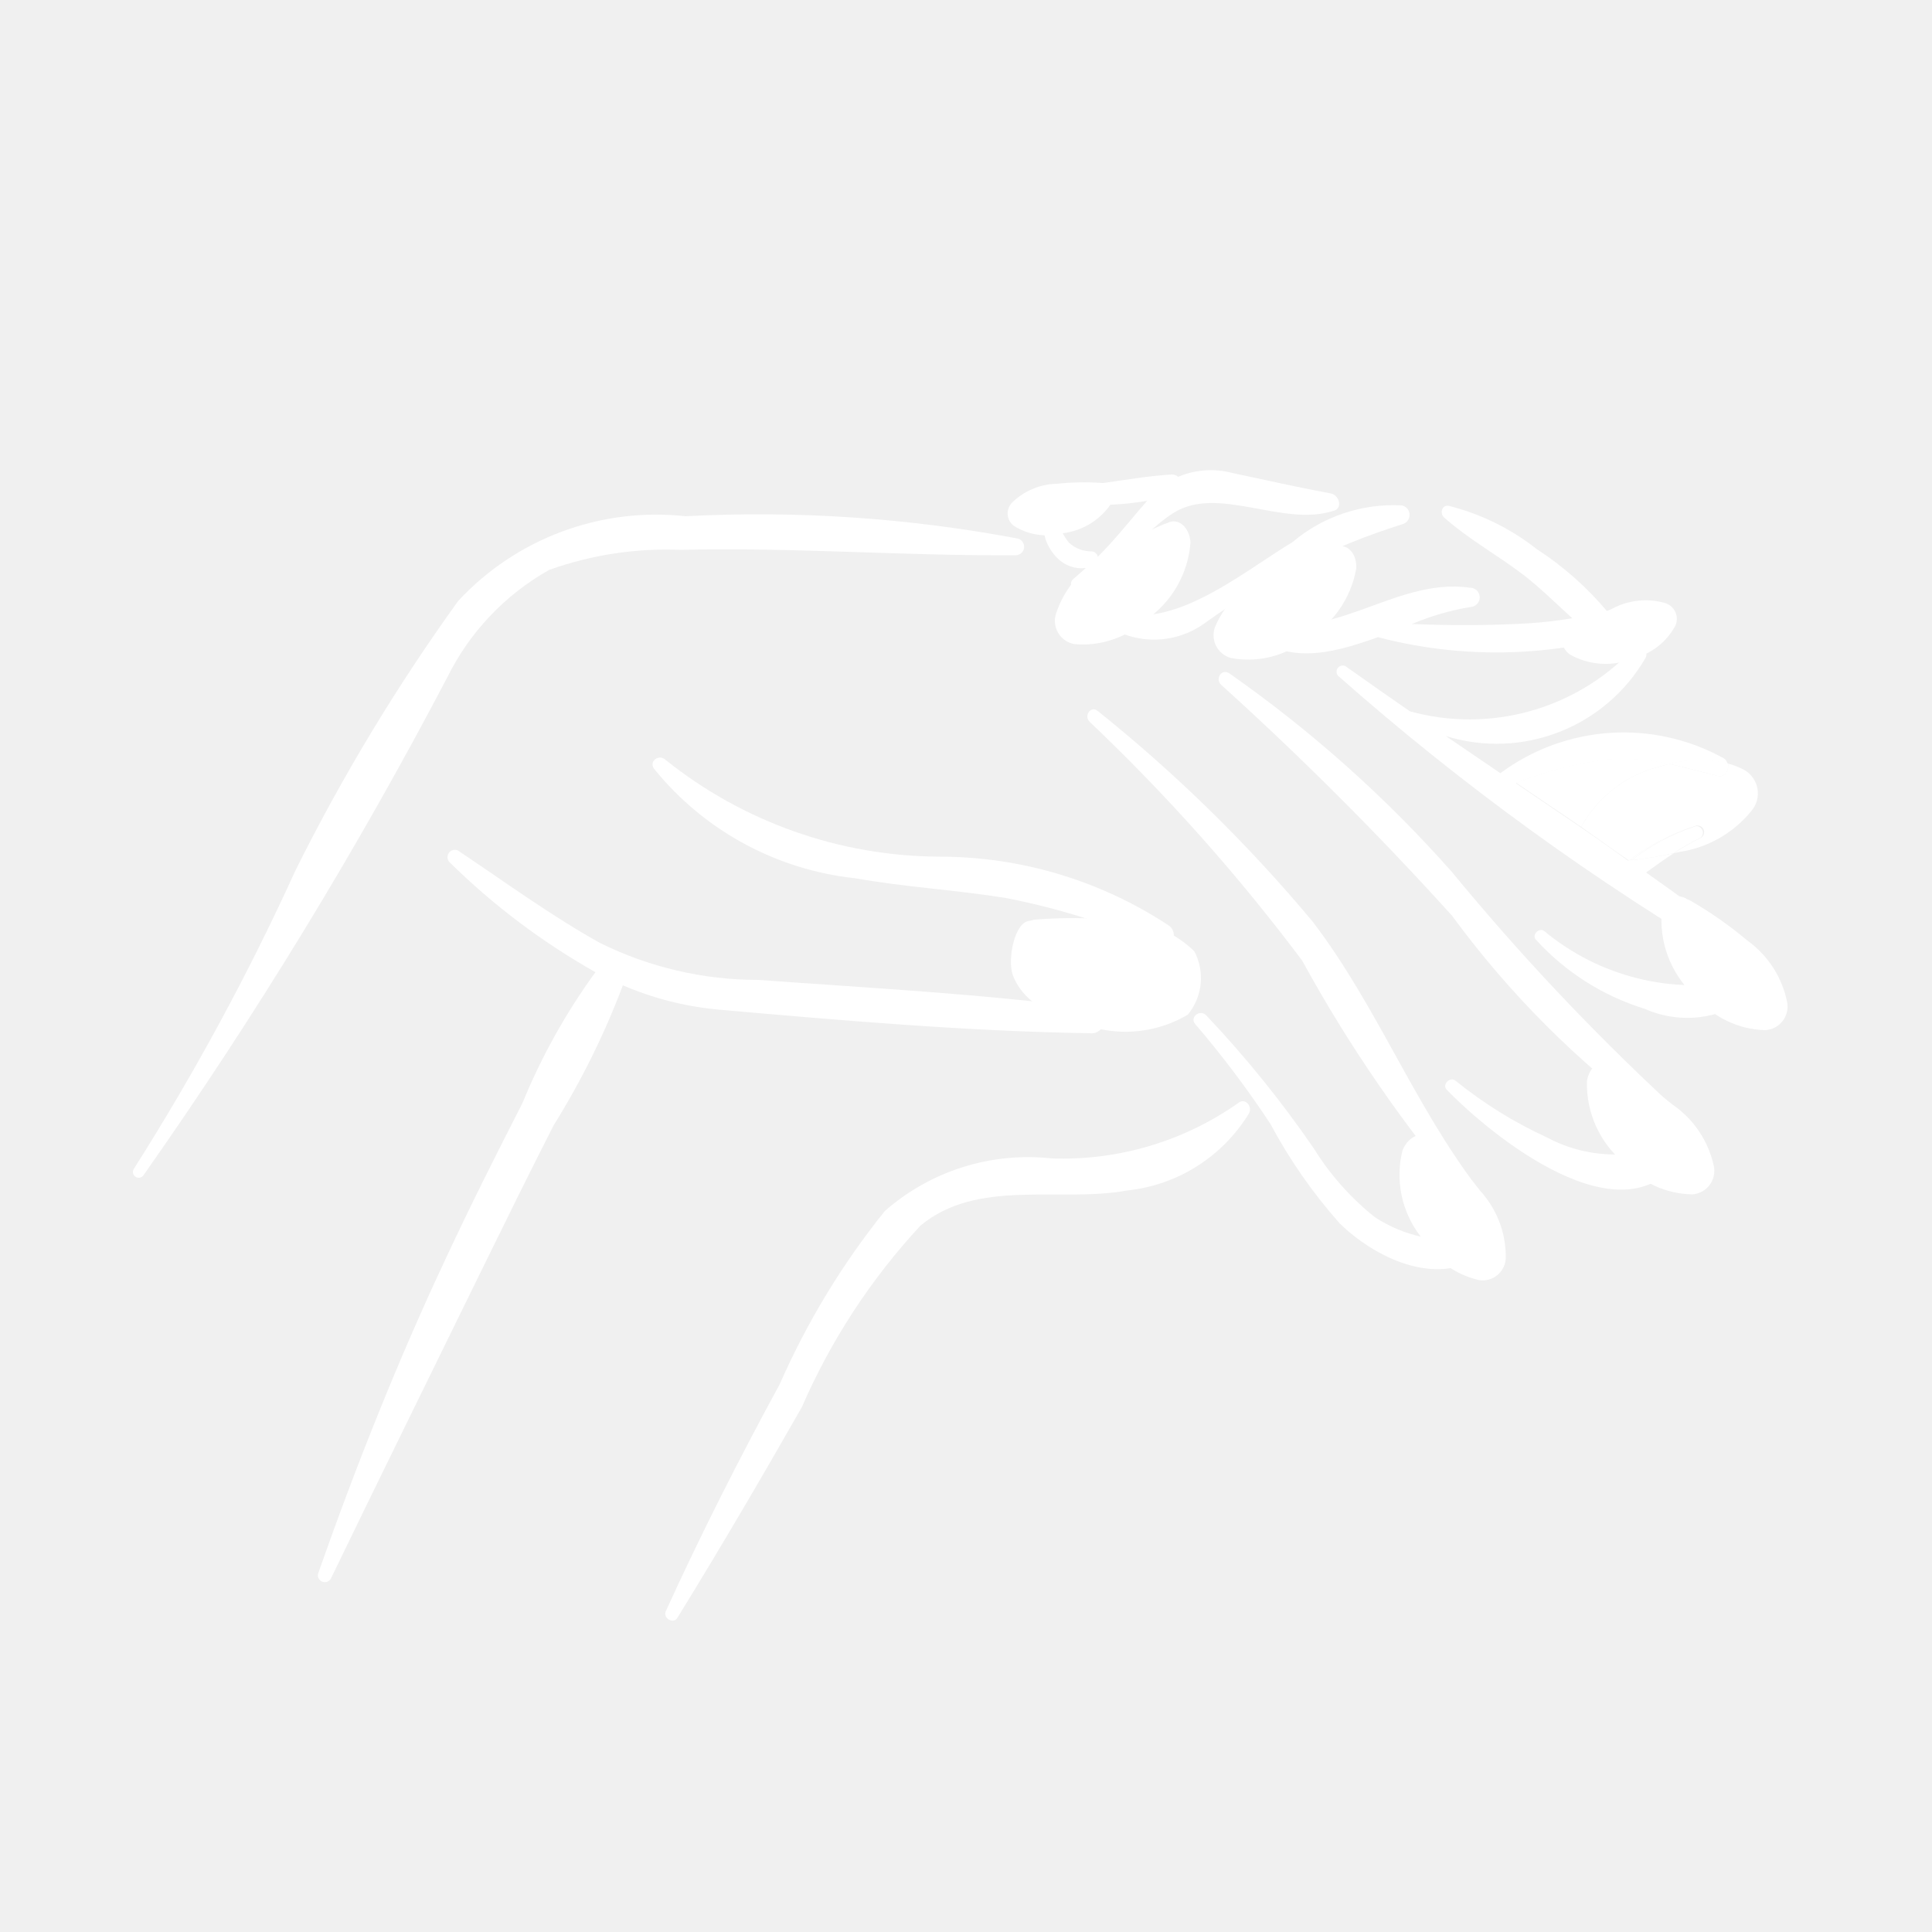
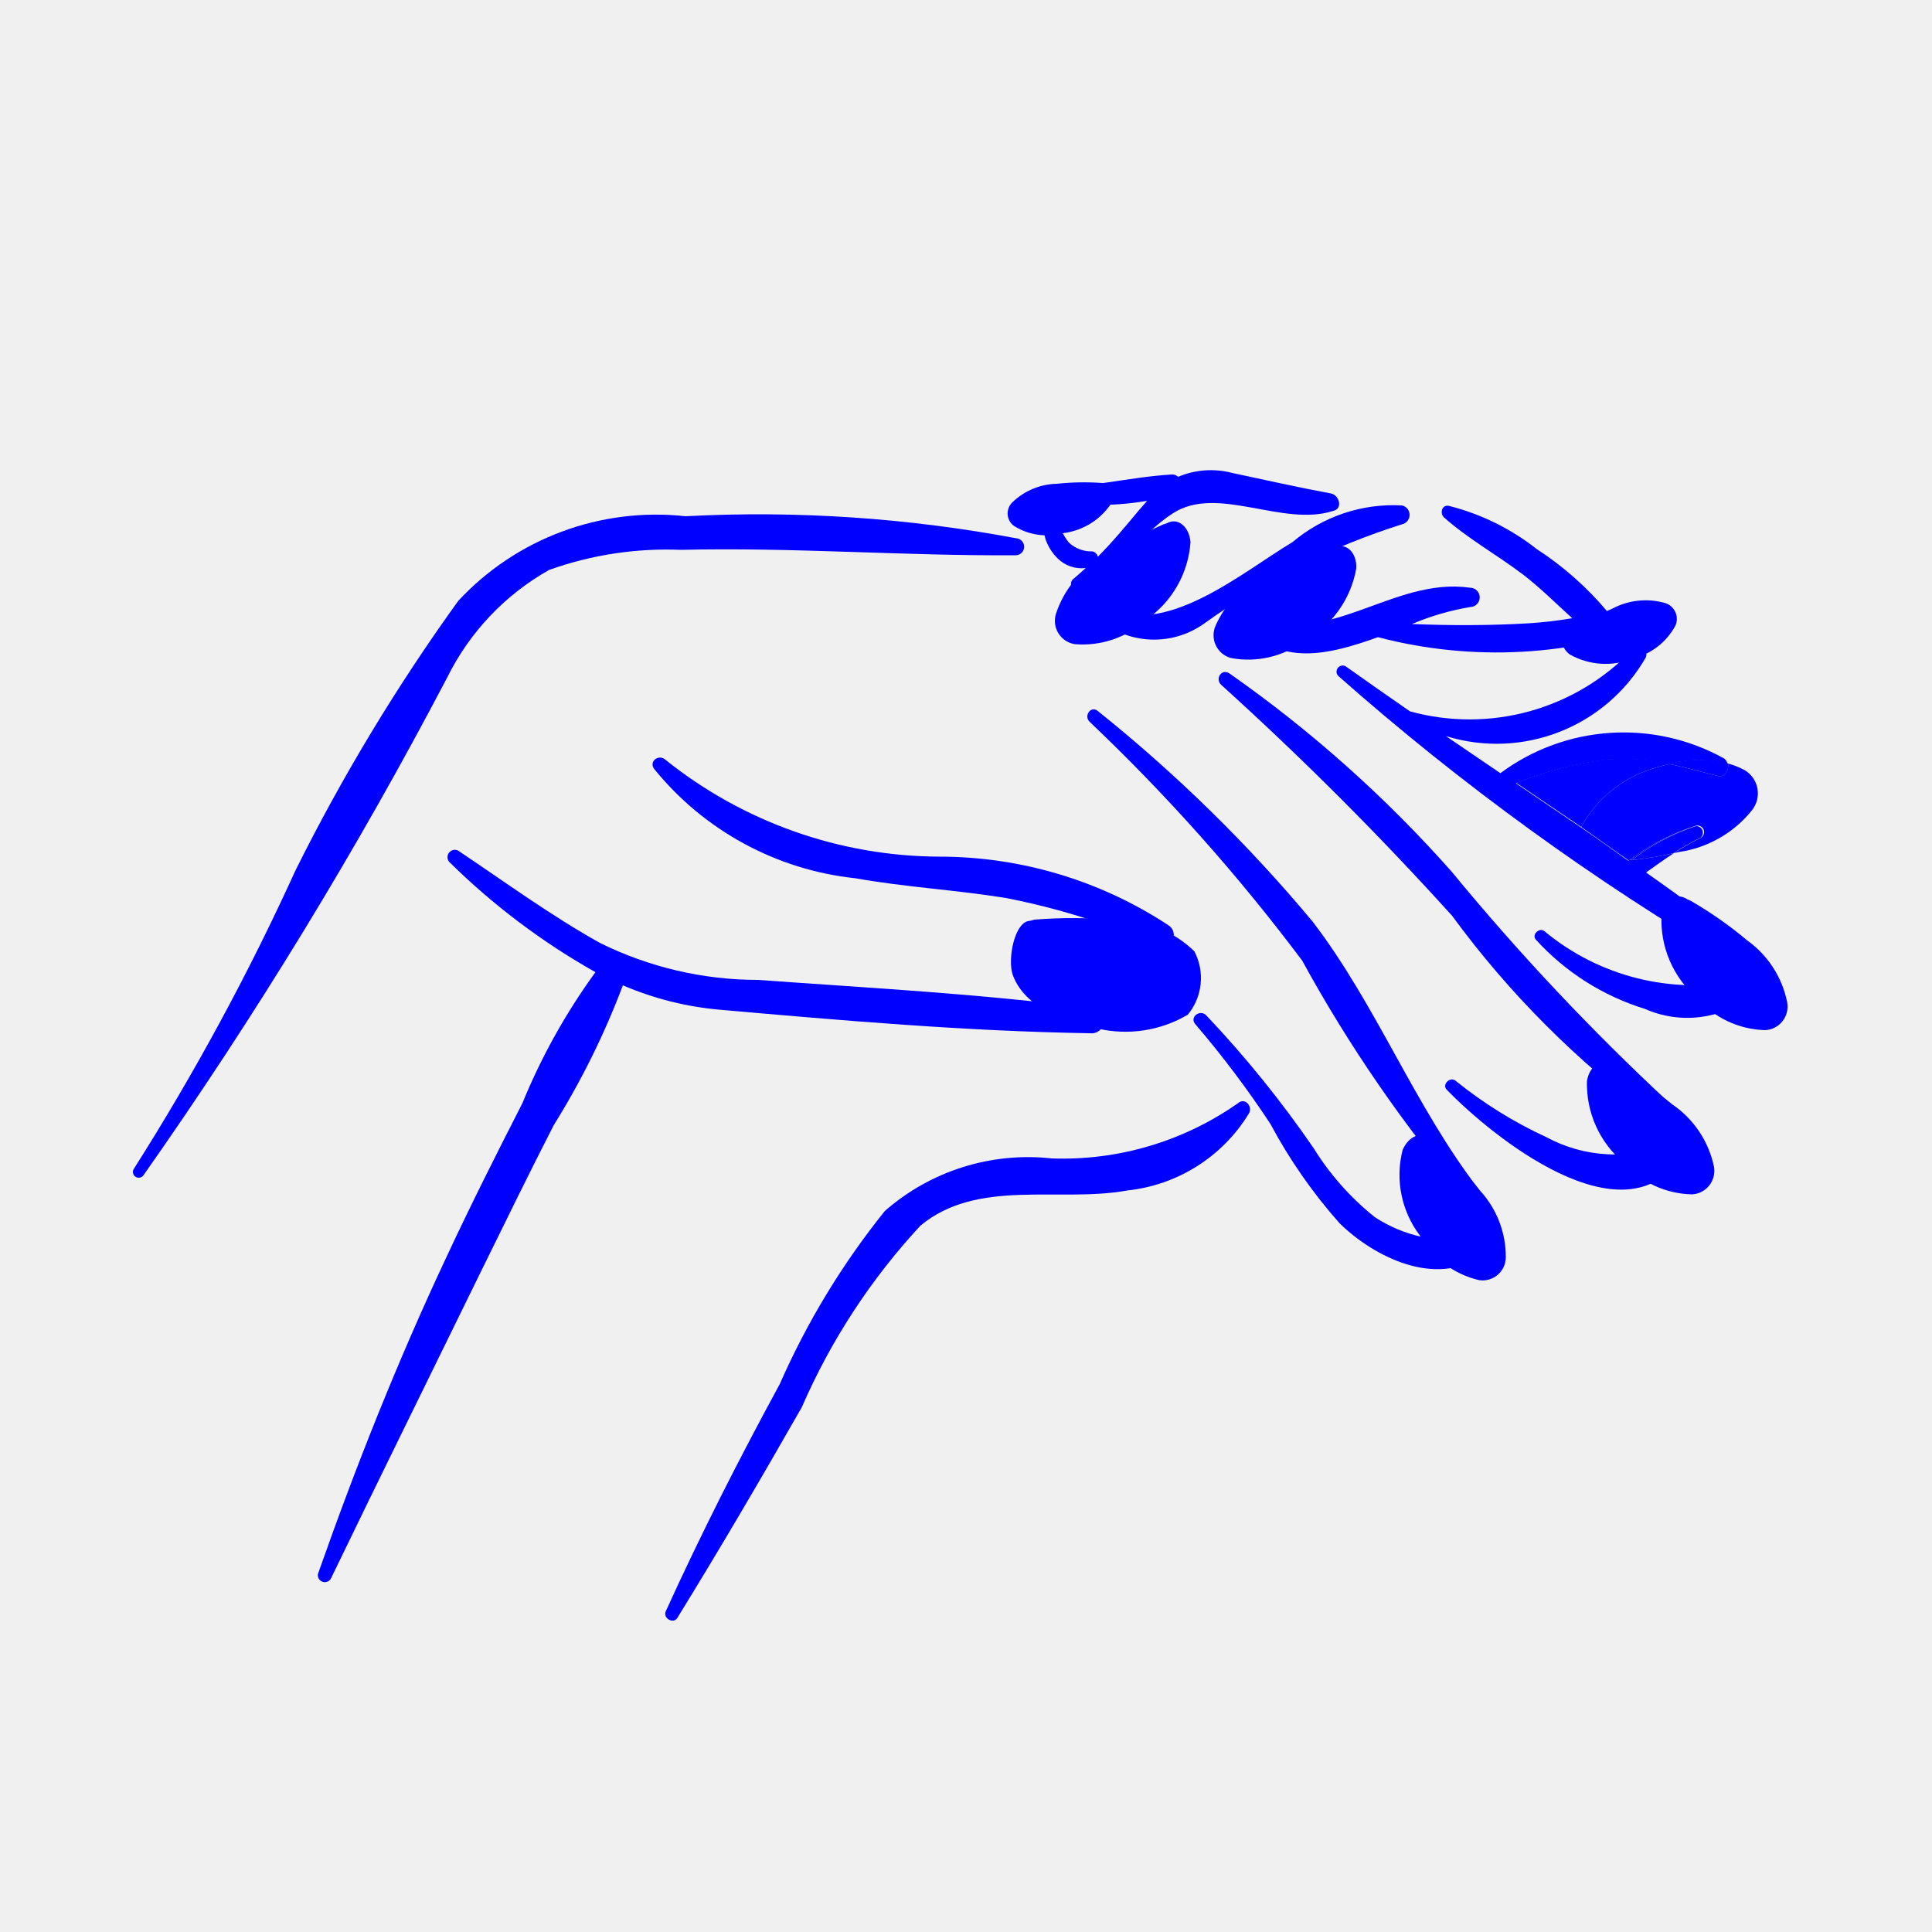
- <svg xmlns="http://www.w3.org/2000/svg" data-name="Layer 1" viewBox="0 0 5 5" x="0px" y="0px" style="fill:white">
+ <svg xmlns="http://www.w3.org/2000/svg" data-name="Layer 1" viewBox="0 0 5 5" x="0px" y="0px" style="fill:blue">
  <path d="M2.635,1.394a3.614,3.614,0,0,0-.861-.058.699.699,0,0,0-.588.219,5.004,5.004,0,0,0-.421.697A6.357,6.357,0,0,1,.347,3.024a.015.015,0,0,0,.024.018,11.62,11.62,0,0,0,.786-1.288.65.65,0,0,1,.264-.279.903.903,0,0,1,.341-.052c.289-.007.578.016.867.014A.022.022,0,0,0,2.635,1.394Z" />
  <path d="M3.827,3.078c-.167-.217-.264-.476-.43-.693a3.9,3.9,0,0,0-.556-.545c-.018-.015-.037.013-.021.028a4.944,4.944,0,0,1,.55.618,3.673,3.673,0,0,0,.428.621C3.816,3.122,3.841,3.096,3.827,3.078Z" />
  <path d="M4.32,2.854a6.119,6.119,0,0,1-.563-.598,3.286,3.286,0,0,0-.575-.513c-.02-.014-.038.013-.022.029a8.372,8.372,0,0,1,.598.598,2.448,2.448,0,0,0,.528.528A.028.028,0,0,0,4.32,2.854Z" />
  <path d="M3.023,2.394a1.078,1.078,0,0,0-.592-.177,1.141,1.141,0,0,1-.708-.25c-.017-.017-.045.003-.03.023a.776.776,0,0,0,.521.283c.129.023.26.03.389.051a1.824,1.824,0,0,1,.392.123A.03.03,0,0,0,3.023,2.394Z" />
  <path d="M2.829,2.61c-.287-.038-.578-.053-.867-.074a.922.922,0,0,1-.41-.096c-.127-.071-.246-.158-.367-.239a.019.019,0,0,0-.022.03,1.791,1.791,0,0,0,.378.285,1.615,1.615,0,0,0-.189.339c-.067.131-.134.264-.196.397-.126.268-.235.542-.333.821a.018.018,0,0,0,.033.013c.129-.267.26-.532.39-.798.062-.126.123-.251.187-.376a2.051,2.051,0,0,0,.179-.362.815.815,0,0,0,.249.063c.318.028.641.056.96.061A.032.032,0,0,0,2.829,2.61Z" />
  <path d="M3.444,1.277c-.086-.016-.17-.035-.255-.053a.217.217,0,0,0-.14.01.023.023,0,0,0-.017-.006c-.115.007-.225.038-.342.034a.013.013,0,0,0-.003.026.7.7,0,0,0,.282.008l-.021.024c-.036.043-.069.083-.107.121l-.001-.004,0-0-.001-.002-.002-.002a.015.015,0,0,0-.011-.006.085.085,0,0,1-.06-.023.155.155,0,0,1-.031-.069.019.019,0,0,0-.038.005.243.243,0,0,0,.009.056.128.128,0,0,0,.031.049.088.088,0,0,0,.073.025c-.011.01-.021.019-.033.029a.016.016,0,0,0,.016.027c.1-.044.154-.141.243-.198.116-.074.283.037.415-.006C3.476,1.316,3.466,1.281,3.444,1.277Z" />
  <path d="M3.628,1.308a.404.404,0,0,0-.283.095c-.131.078-.336.255-.491.164-.015-.009-.038.009-.024.024a.223.223,0,0,0,.286.023,1.806,1.806,0,0,1,.512-.257A.025.025,0,0,0,3.628,1.308Z" />
  <path d="M4.294,1.56c-.045.006-.09.014-.134.023a.823.823,0,0,0-.183-.162.608.608,0,0,0-.228-.112c-.018-.003-.023.02-.012.03.063.056.139.098.206.149.044.034.084.074.126.112a1.095,1.095,0,0,1-.111.013c-.1.006-.203.006-.304.002a.672.672,0,0,1,.151-.044A.025.025,0,0,0,3.804,1.521c-.201-.029-.372.163-.57.071a.015.015,0,0,0-.017.023c.094.111.222.08.349.034a1.211,1.211,0,0,0,.741-.041A.025.025,0,0,0,4.294,1.56Z" />
  <path d="M4.508,2.537A.606.606,0,0,1,3.997,2.41c-.013-.011-.034.009-.022.022a.634.634,0,0,0,.282.179.271.271,0,0,0,.275-.033A.025.025,0,0,0,4.508,2.537Z" />
  <path d="M4.318,2.961a.373.373,0,0,1-.316-.018,1.114,1.114,0,0,1-.235-.146c-.014-.012-.036.01-.023.023.118.122.454.393.604.179A.026.026,0,0,0,4.318,2.961Z" />
  <path d="M3.813,3.205a.363.363,0,0,1-.255-.055.701.701,0,0,1-.158-.178,2.819,2.819,0,0,0-.278-.344c-.016-.017-.044.004-.029.022a2.564,2.564,0,0,1,.195.259,1.333,1.333,0,0,0,.179.257c.09.088.249.166.366.084C3.855,3.235,3.837,3.204,3.813,3.205Z" />
  <path d="M3.204,2.855a.79.79,0,0,1-.482.143.562.562,0,0,0-.432.136A1.998,1.998,0,0,0,2.018,3.582c-.105.193-.204.388-.295.588-.008.018.02.034.03.017.111-.18.217-.361.322-.545a1.67,1.67,0,0,1,.307-.47c.148-.123.359-.059.535-.091A.421.421,0,0,0,3.232,2.882C3.243,2.864,3.222,2.839,3.204,2.855Z" />
  <path d="M3.828,3.313a.06.06,0,0,0,.069-.059A.253.253,0,0,0,3.83,3.081a.994.994,0,0,0-.12-.127L3.702,2.949c-.023-.024-.057-.008-.072.027a.26.26,0,0,0,.045.222A.236.236,0,0,0,3.828,3.313Z" />
  <path d="M4.38,3.091A.061.061,0,0,0,4.435,3.016a.259.259,0,0,0-.106-.157,1.016,1.016,0,0,0-.148-.1l-.009-.004c-.029-.019-.059.005-.065.043a.266.266,0,0,0,.095.211A.242.242,0,0,0,4.38,3.091Z" />
  <path d="M4.291,1.985,4.32,1.977a.52.52,0,0,0-.161-.012.968.968,0,0,0-.235.061q.084.057.168.114A.32.32,0,0,1,4.291,1.985Z" />
  <path d="M4.515,1.993a.205.205,0,0,0-.043-.017c.003.016-.007.037-.027.032-.043-.011-.084-.022-.125-.031L4.291,1.985a.32.32,0,0,0-.199.155c.039.027.083.059.122.086L4.217,2.226a.565.565,0,0,1,.172-.089.017.017,0,0,1,.013.031.692.692,0,0,0-.07.04l.013-.003a.296.296,0,0,0,.189-.108A.07.07,0,0,0,4.515,1.993Z" />
  <polygon points="4.215 2.228 4.214 2.227 4.213 2.227 4.218 2.23 4.224 2.226 4.217 2.226 4.215 2.228" />
  <path d="M4.519,2.448c-.085-.065-.171-.128-.259-.19.024-.017.047-.034.072-.05a.94.94,0,0,1-.119.019c-.038-.027-.084-.06-.122-.086q-.084-.057-.168-.114a.968.968,0,0,1,.235-.061.52.52,0,0,1,.161.012.288.288,0,0,1,.152-.001.024.024,0,0,0-.009-.014.535.535,0,0,0-.579.038q-.071-.048-.141-.096a.445.445,0,0,0,.517-.203c.01-.021-.021-.037-.035-.02a.582.582,0,0,1-.575.159q-.084-.058-.167-.117a.016.016,0,0,0-.019.025,6.61,6.61,0,0,0,1.03.747C4.52,2.509,4.542,2.466,4.519,2.448Zm-.306-.221" />
  <path d="M4.389,2.138a.547.547,0,0,0-.166.088.91.91,0,0,0,.108-.018.692.692,0,0,1,.07-.04A.017.017,0,0,0,4.389,2.138Z" />
  <path d="M4.217,2.226l.007-.001a.547.547,0,0,1,.166-.088A.565.565,0,0,0,4.217,2.226Z" />
  <path d="M4.092,2.14c.038.026.084.06.122.086l0,0C4.175,2.2,4.13,2.167,4.092,2.14Z" />
  <path d="M4.32,1.977c.041.009.082.02.125.031.02.005.03-.015.027-.032A.288.288,0,0,0,4.32,1.977Z" />
  <path d="M4.568,2.666a.061.061,0,0,0,.057-.073.259.259,0,0,0-.103-.159A1.016,1.016,0,0,0,4.375,2.331l-.009-.004c-.028-.019-.059.004-.066.042a.266.266,0,0,0,.091.213A.242.242,0,0,0,4.568,2.666Z" />
  <path d="M4.336,1.619a.043.043,0,0,0-.029-.059.183.183,0,0,0-.134.015.721.721,0,0,0-.111.06l-.005.004c-.021.012-.016.039.006.055a.189.189,0,0,0,.164.01A.171.171,0,0,0,4.336,1.619Z" />
  <path d="M2.781,1.667a.061.061,0,0,1-.048-.079A.259.259,0,0,1,2.854,1.442a1.016,1.016,0,0,1,.157-.085l.009-.003c.03-.016.058.011.061.049a.266.266,0,0,1-.115.201A.242.242,0,0,1,2.781,1.667Z" />
  <path d="M3.186,1.703a.061.061,0,0,1-.04-.084.259.259,0,0,1,.135-.133,1.016,1.016,0,0,1,.165-.068l.009-.002c.032-.012.057.017.055.055a.266.266,0,0,1-.135.188A.242.242,0,0,1,3.186,1.703Z" />
  <path d="M2.624,1.361a.04.04,0,0,1-.004-.061.171.171,0,0,1,.115-.048.67.67,0,0,1,.118-.002l.006.001c.023 0.0.031.024.02.047a.175.175,0,0,1-.129.082A.159.159,0,0,1,2.624,1.361Z" />
  <path d="M3.074,2.626A.149.149,0,0,0,3.091,2.462a.287.287,0,0,0-.201-.081,1.281,1.281,0,0,0-.213-.001L2.666,2.383c-.041.001-.059.101-.045.14.032.088.142.123.22.139A.317.317,0,0,0,3.074,2.626Z" />
</svg>
